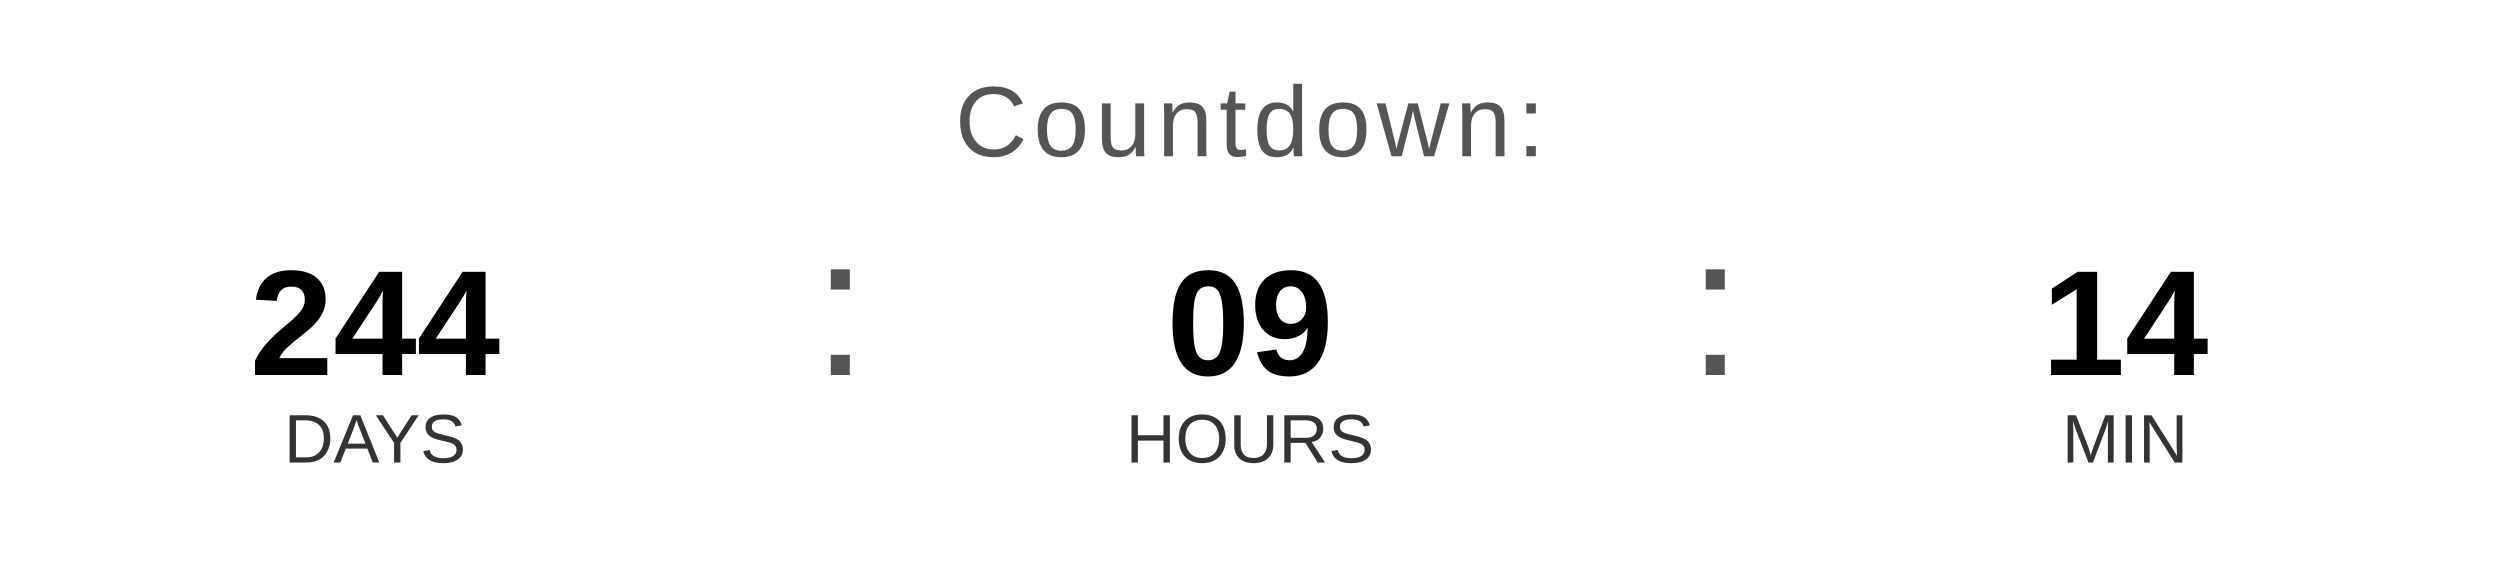
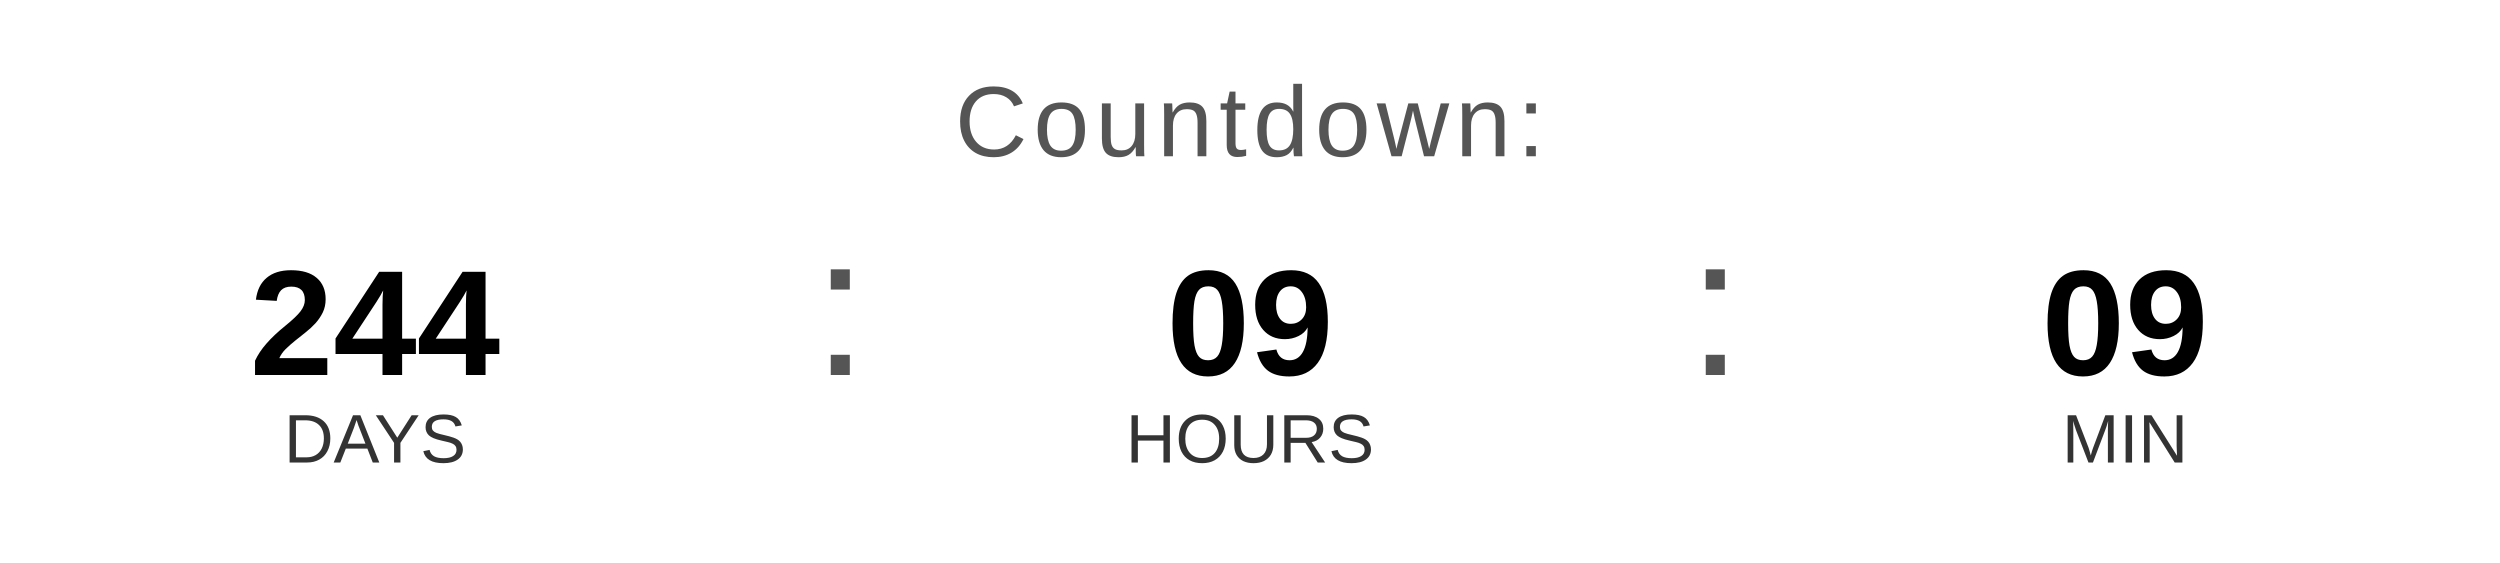
<svg xmlns="http://www.w3.org/2000/svg" width="400" height="90" viewBox="0 0 400 90">
  <text x="200" y="25" font-family="Arial, Helvetica, sans-serif" font-size="16" fill="#555555" text-anchor="middle" letter-spacing="1">
    Countdown:
  </text>
  <text x="60" y="60" font-family="Arial, Helvetica, sans-serif" font-size="24" font-weight="bold" fill="#000000" text-anchor="middle">244</text>
  <text x="60" y="74" font-family="Arial, Helvetica, sans-serif" font-size="11" fill="#333333" text-anchor="middle">DAYS</text>
  <text x="130" y="60" font-family="Arial, sans-serif" font-size="32" fill="#555555">:</text>
  <text x="200" y="60" font-family="Arial, Helvetica, sans-serif" font-size="24" font-weight="bold" fill="#000000" text-anchor="middle">09</text>
  <text x="200" y="74" font-family="Arial, Helvetica, sans-serif" font-size="11" fill="#333333" text-anchor="middle">HOURS</text>
  <text x="270" y="60" font-family="Arial, sans-serif" font-size="32" fill="#555555">:</text>
-   <text x="340" y="60" font-family="Arial, Helvetica, sans-serif" font-size="24" font-weight="bold" fill="#000000" text-anchor="middle">14</text>
+   <text x="340" y="60" font-family="Arial, Helvetica, sans-serif" font-size="24" font-weight="bold" fill="#000000" text-anchor="middle">09</text>
  <text x="340" y="74" font-family="Arial, Helvetica, sans-serif" font-size="11" fill="#333333" text-anchor="middle">MIN</text>
</svg>
